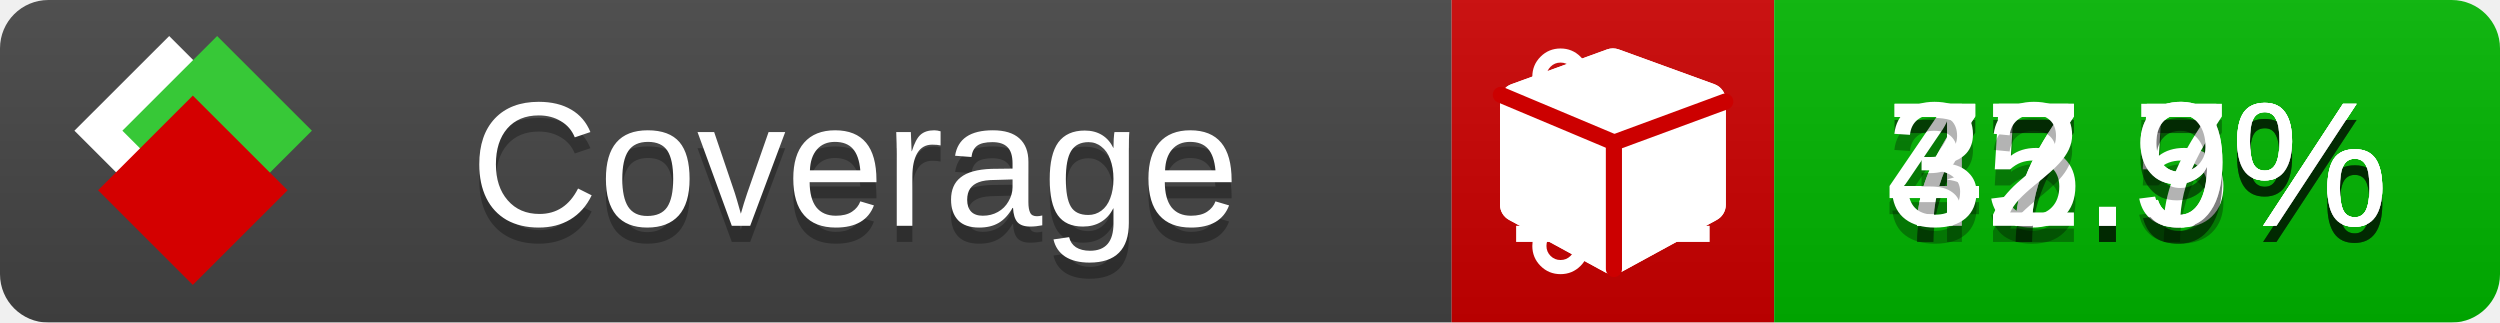
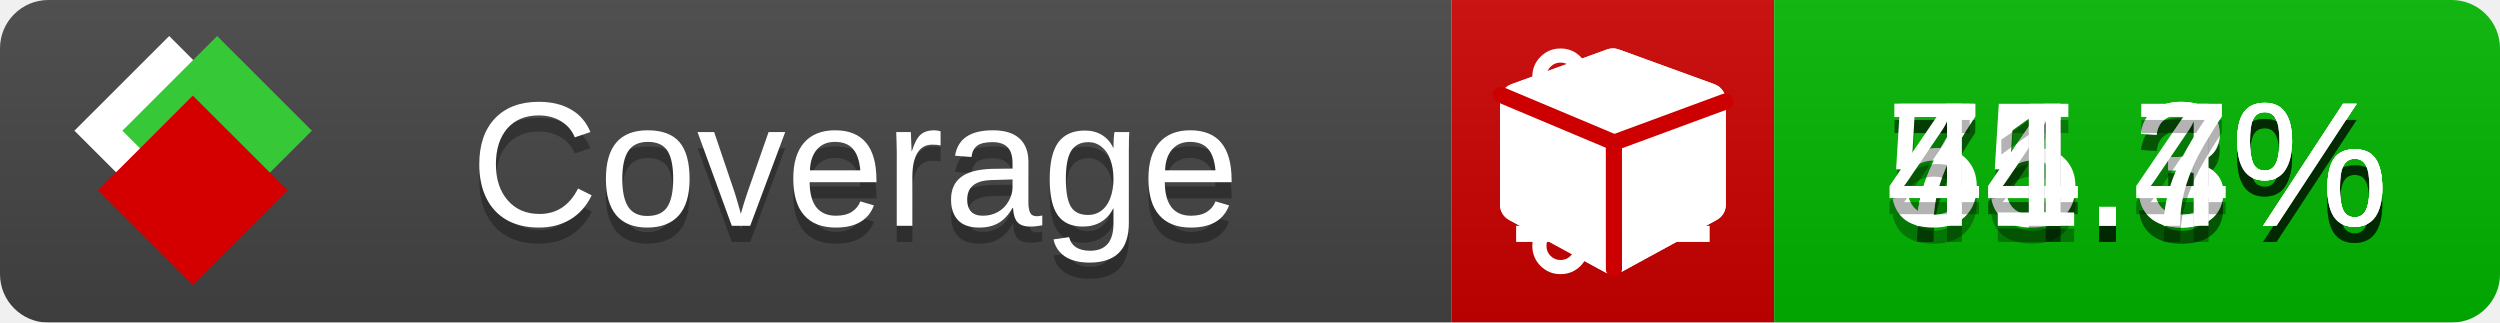
<svg xmlns="http://www.w3.org/2000/svg" xmlns:xlink="http://www.w3.org/1999/xlink" width="155" height="20">
  <style type="text/css">
          
            @keyframes fade1 {
                0% { visibility: visible; opacity: 1; }
               23% { visibility: visible; opacity: 1; }
               25% { visibility: hidden; opacity: 0; }
               48% { visibility: hidden; opacity: 0; }
               50% { visibility: hidden; opacity: 0; }
               73% { visibility: hidden; opacity: 0; }
               75% { visibility: hidden; opacity: 0; }
               98% { visibility: hidden; opacity: 0; }
              100% { visibility: visible; opacity: 1; }
            }
            @keyframes fade2 {
                0% { visibility: hidden; opacity: 0; }
               23% { visibility: hidden; opacity: 0; }
               25% { visibility: visible; opacity: 1; }
               48% { visibility: visible; opacity: 1; }
               50% { visibility: hidden; opacity: 0; }
               73% { visibility: hidden; opacity: 0; }
               75% { visibility: hidden; opacity: 0; }
               98% { visibility: hidden; opacity: 0; }
              100% { visibility: hidden; opacity: 0; }
            }
            @keyframes fade3 {
                0% { visibility: hidden; opacity: 0; }
               23% { visibility: hidden; opacity: 0; }
               25% { visibility: hidden; opacity: 0; }
               48% { visibility: hidden; opacity: 0; }
               50% { visibility: visible; opacity: 1; }
               73% { visibility: visible; opacity: 1; }
               75% { visibility: hidden; opacity: 0; }
               98% { visibility: hidden; opacity: 0; }
              100% { visibility: hidden; opacity: 0; }
            }
            @keyframes fade4 {
                0% { visibility: hidden; opacity: 0; }
               23% { visibility: hidden; opacity: 0; }
               25% { visibility: hidden; opacity: 0; }
               48% { visibility: hidden; opacity: 0; }
               50% { visibility: hidden; opacity: 0; }
               73% { visibility: hidden; opacity: 0; }
               75% { visibility: visible; opacity: 1; }
               98% { visibility: visible; opacity: 1; }
              100% { visibility: hidden; opacity: 0; }
            }
            .linecoverage {
                animation-duration: 15s;
                animation-name: fade1;
                animation-iteration-count: infinite;
            }
            .branchcoverage {
                animation-duration: 15s;
                animation-name: fade2;
                animation-iteration-count: infinite;
            }
            .methodcoverage {
                animation-duration: 15s;
                animation-name: fade3;
                animation-iteration-count: infinite;
            }
            .fullmethodcoverage {
                animation-duration: 15s;
                animation-name: fade4;
                animation-iteration-count: infinite;
            }
          
    </style>
  <defs>
    <linearGradient id="gradient" x2="0" y2="100%">
      <stop offset="0" stop-color="#bbb" stop-opacity=".1" />
      <stop offset="1" stop-opacity=".1" />
    </linearGradient>
    <linearGradient id="c">
      <stop offset="0" stop-color="#d40000" />
      <stop offset="1" stop-color="#ff2a2a" />
    </linearGradient>
    <linearGradient id="a">
      <stop offset="0" stop-color="#e0e0de" />
      <stop offset="1" stop-color="#fff" />
    </linearGradient>
    <linearGradient id="b">
      <stop offset="0" stop-color="#37c837" />
      <stop offset="1" stop-color="#217821" />
    </linearGradient>
    <linearGradient xlink:href="#a" id="e" x1="106.44" x2="69.96" y1="-11.96" y2="-46.84" gradientTransform="matrix(-.8426 -.00045 -.00045 -.8426 -94.27 -75.82)" gradientUnits="userSpaceOnUse" />
    <linearGradient xlink:href="#b" id="f" x1="56.19" x2="77.97" y1="-23.45" y2="10.62" gradientTransform="matrix(.8426 .00045 .00045 .8426 94.27 75.82)" gradientUnits="userSpaceOnUse" />
    <linearGradient xlink:href="#c" id="g" x1="79.98" x2="132.9" y1="10.79" y2="10.79" gradientTransform="matrix(.8426 .00045 .00045 .8426 94.27 75.82)" gradientUnits="userSpaceOnUse" />
    <mask id="mask">
      <rect width="155" height="20" rx="3" fill="#fff" />
    </mask>
    <g id="icon" transform="matrix(.04486 0 0 .04481 -.48 -.63)">
      <rect width="52.92" height="52.92" x="-109.72" y="-27.13" fill="url(#e)" transform="rotate(-135)" />
      <rect width="52.92" height="52.92" x="70.19" y="-39.18" fill="url(#f)" transform="rotate(45)" />
      <rect width="52.92" height="52.92" x="80.05" y="-15.74" fill="url(#g)" transform="rotate(45)" />
    </g>
  </defs>
  <g mask="url(#mask)">
    <rect x="0" y="0" width="90" height="20" fill="#444" />
    <rect x="90" y="0" width="20" height="20" fill="#c00" />
    <rect x="110" y="0" width="45" height="20" fill="#00B600" />
    <rect x="0" y="0" width="155" height="20" fill="url(#gradient)" />
  </g>
  <g>
    <path class="linecoverage" stroke="#fff" d="M94 6.5 h12 M94 10.5 h12 M94 14.5 h12" />
    <path class="branchcoverage" fill="#fff" d="m 97.628,15.247 q 0,-0.364 -0.255,-0.619 -0.255,-0.255 -0.619,-0.255 -0.364,0 -0.619,0.255 -0.255,0.255 -0.255,0.619 0,0.364 0.255,0.619 0.255,0.255 0.619,0.255 0.364,0 0.619,-0.255 0.255,-0.255 0.255,-0.619 z m 0,-10.493 q 0,-0.364 -0.255,-0.619 -0.255,-0.255 -0.619,-0.255 -0.364,0 -0.619,0.255 -0.255,0.255 -0.255,0.619 0,0.364 0.255,0.619 0.255,0.255 0.619,0.255 0.364,0 0.619,-0.255 0.255,-0.255 0.255,-0.619 z m 5.83,1.166 q 0,-0.364 -0.255,-0.619 -0.255,-0.255 -0.619,-0.255 -0.364,0 -0.619,0.255 -0.255,0.255 -0.255,0.619 0,0.364 0.255,0.619 0.255,0.255 0.619,0.255 0.364,0 0.619,-0.255 0.255,-0.255 0.255,-0.619 z m 0.874,0 q 0,0.474 -0.237,0.879 -0.237,0.405 -0.638,0.633 -0.018,2.614 -2.059,3.771 -0.619,0.346 -1.849,0.738 -1.166,0.364 -1.544,0.647 -0.378,0.282 -0.378,0.911 l 0,0.237 q 0.401,0.228 0.638,0.633 0.237,0.405 0.237,0.879 0,0.729 -0.51,1.239 -0.51,0.51 -1.239,0.51 -0.729,0 -1.239,-0.51 -0.51,-0.51 -0.51,-1.239 0,-0.474 0.237,-0.879 0.237,-0.405 0.638,-0.633 l 0,-7.469 q -0.401,-0.228 -0.638,-0.633 -0.237,-0.405 -0.237,-0.879 0,-0.729 0.51,-1.239 0.51,-0.51 1.239,-0.51 0.729,0 1.239,0.51 0.51,0.51 0.51,1.239 0,0.474 -0.237,0.879 -0.237,0.405 -0.638,0.633 l 0,4.527 q 0.492,-0.237 1.403,-0.519 0.501,-0.155 0.797,-0.269 0.296,-0.114 0.642,-0.282 0.346,-0.169 0.537,-0.36 0.191,-0.191 0.369,-0.465 0.178,-0.273 0.255,-0.633 0.077,-0.36 0.077,-0.833 -0.401,-0.228 -0.638,-0.633 -0.237,-0.405 -0.237,-0.879 0,-0.729 0.51,-1.239 0.51,-0.51 1.239,-0.51 0.729,0 1.239,0.51 0.51,0.51 0.51,1.239 z" />
    <path class="methodcoverage" fill="#fff" d="m 100.538,15.629 5.385,-2.936 v -5.351 l -5.385,1.96 z M 100,8.351 105.873,6.214 100,4.077 94.127,6.214 Z m 7,-2.12 v 6.462 q 0,0.294 -0.151,0.547 -0.151,0.252 -0.412,0.395 l -5.923,3.231 q -0.236,0.135 -0.513,0.135 -0.278,0 -0.513,-0.135 l -5.923,-3.231 Q 93.303,13.492 93.151,13.239 93,12.987 93,12.692 v -6.462 q 0,-0.337 0.194,-0.614 0.194,-0.278 0.513,-0.395 l 5.923,-2.154 q 0.185,-0.067 0.37,-0.067 0.185,0 0.37,0.067 l 5.923,2.154 q 0.32,0.118 0.513,0.395 Q 107,5.894 107,6.231 Z" />
    <path class="fullmethodcoverage" fill="#fff" d="m 107,6.231 v 6.462 c 0,0.196 -0.051,0.379 -0.151,0.547 -0.101,0.168 -0.238,0.3 -0.412,0.395 l -5.923,3.231 c -0.157,0.09 -0.328,0.135 -0.513,0.135 -0.185,0 -0.356,-0.045 -0.513,-0.135 l -5.923,-3.231 C 93.39,13.539 93.252,13.407 93.151,13.239 93.05,13.071 93,12.889 93,12.692 v -6.462 c 0,-0.224 0.065,-0.429 0.194,-0.614 0.129,-0.185 0.3,-0.317 0.513,-0.395 l 5.923,-2.154 c 0.123,-0.045 0.247,-0.067 0.37,-0.067 0.123,0 0.247,0.022 0.37,0.067 l 5.923,2.154 c 0.213,0.079 0.384,0.21 0.513,0.395 0.129,0.185 0.194,0.39 0.194,0.614 z" />
    <path class="fullmethodcoverage" style="fill:none;stroke:#cc0000;stroke-width:1;stroke-linecap:round;stroke-dasharray:none;stroke-opacity:1" d="m 100.064,16.677 -0.002,-7.833 6.906,-2.547" />
    <path class="fullmethodcoverage" style="fill:none;stroke:#cc0000;stroke-width:1;stroke-linecap:round;stroke-dasharray:none;stroke-opacity:1" d="M 99.914,8.765 93.052,5.882" />
  </g>
  <g fill="#fff" text-anchor="middle" font-family="Verdana,Arial,Geneva,sans-serif" font-size="11">
    <a xlink:href="https://github.com/danielpalme/ReportGenerator" target="_top">
      <use xlink:href="#icon" transform="translate(3,1) scale(3.5)" />
    </a>
    <text x="53" y="15" fill="#010101" fill-opacity=".3">Coverage</text>
    <text x="53" y="14" fill="#fff">Coverage</text>
-     <text class="linecoverage" x="132.5" y="15" fill="#010101" fill-opacity=".3">75.5%</text>
-     <text class="linecoverage" x="132.5" y="14">75.5%</text>
-     <text class="branchcoverage" x="132.5" y="15" fill="#010101" fill-opacity=".3">77.9%</text>
-     <text class="branchcoverage" x="132.5" y="14">77.9%</text>
-     <text class="methodcoverage" x="132.5" y="15" fill="#010101" fill-opacity=".3">47.7%</text>
-     <text class="methodcoverage" x="132.5" y="14">47.7%</text>
-     <text class="fullmethodcoverage" x="132.5" y="15" fill="#010101" fill-opacity=".3">32.9%</text>
-     <text class="fullmethodcoverage" x="132.5" y="14">32.9%</text>
+     <text class="linecoverage" x="132.5" y="15" fill="#010101" fill-opacity=".3">74.3%</text>
+     <text class="linecoverage" x="132.5" y="14">74.3%</text>
+     <text class="branchcoverage" x="132.5" y="15" fill="#010101" fill-opacity=".3">75.3%</text>
+     <text class="branchcoverage" x="132.5" y="14">75.3%</text>
+     <text class="methodcoverage" x="132.5" y="15" fill="#010101" fill-opacity=".3">54.4%</text>
+     <text class="methodcoverage" x="132.5" y="14">54.4%</text>
+     <text class="fullmethodcoverage" x="132.5" y="15" fill="#010101" fill-opacity=".3">41.7%</text>
+     <text class="fullmethodcoverage" x="132.5" y="14">41.7%</text>
  </g>
  <g>
    <rect class="linecoverage" x="90" y="0" width="65" height="20" fill-opacity="0" />
    <rect class="branchcoverage" x="90" y="0" width="65" height="20" fill-opacity="0" />
    <rect class="methodcoverage" x="90" y="0" width="65" height="20" fill-opacity="0" />
    <rect class="fullmethodcoverage" x="90" y="0" width="65" height="20" fill-opacity="0" />
  </g>
</svg>
